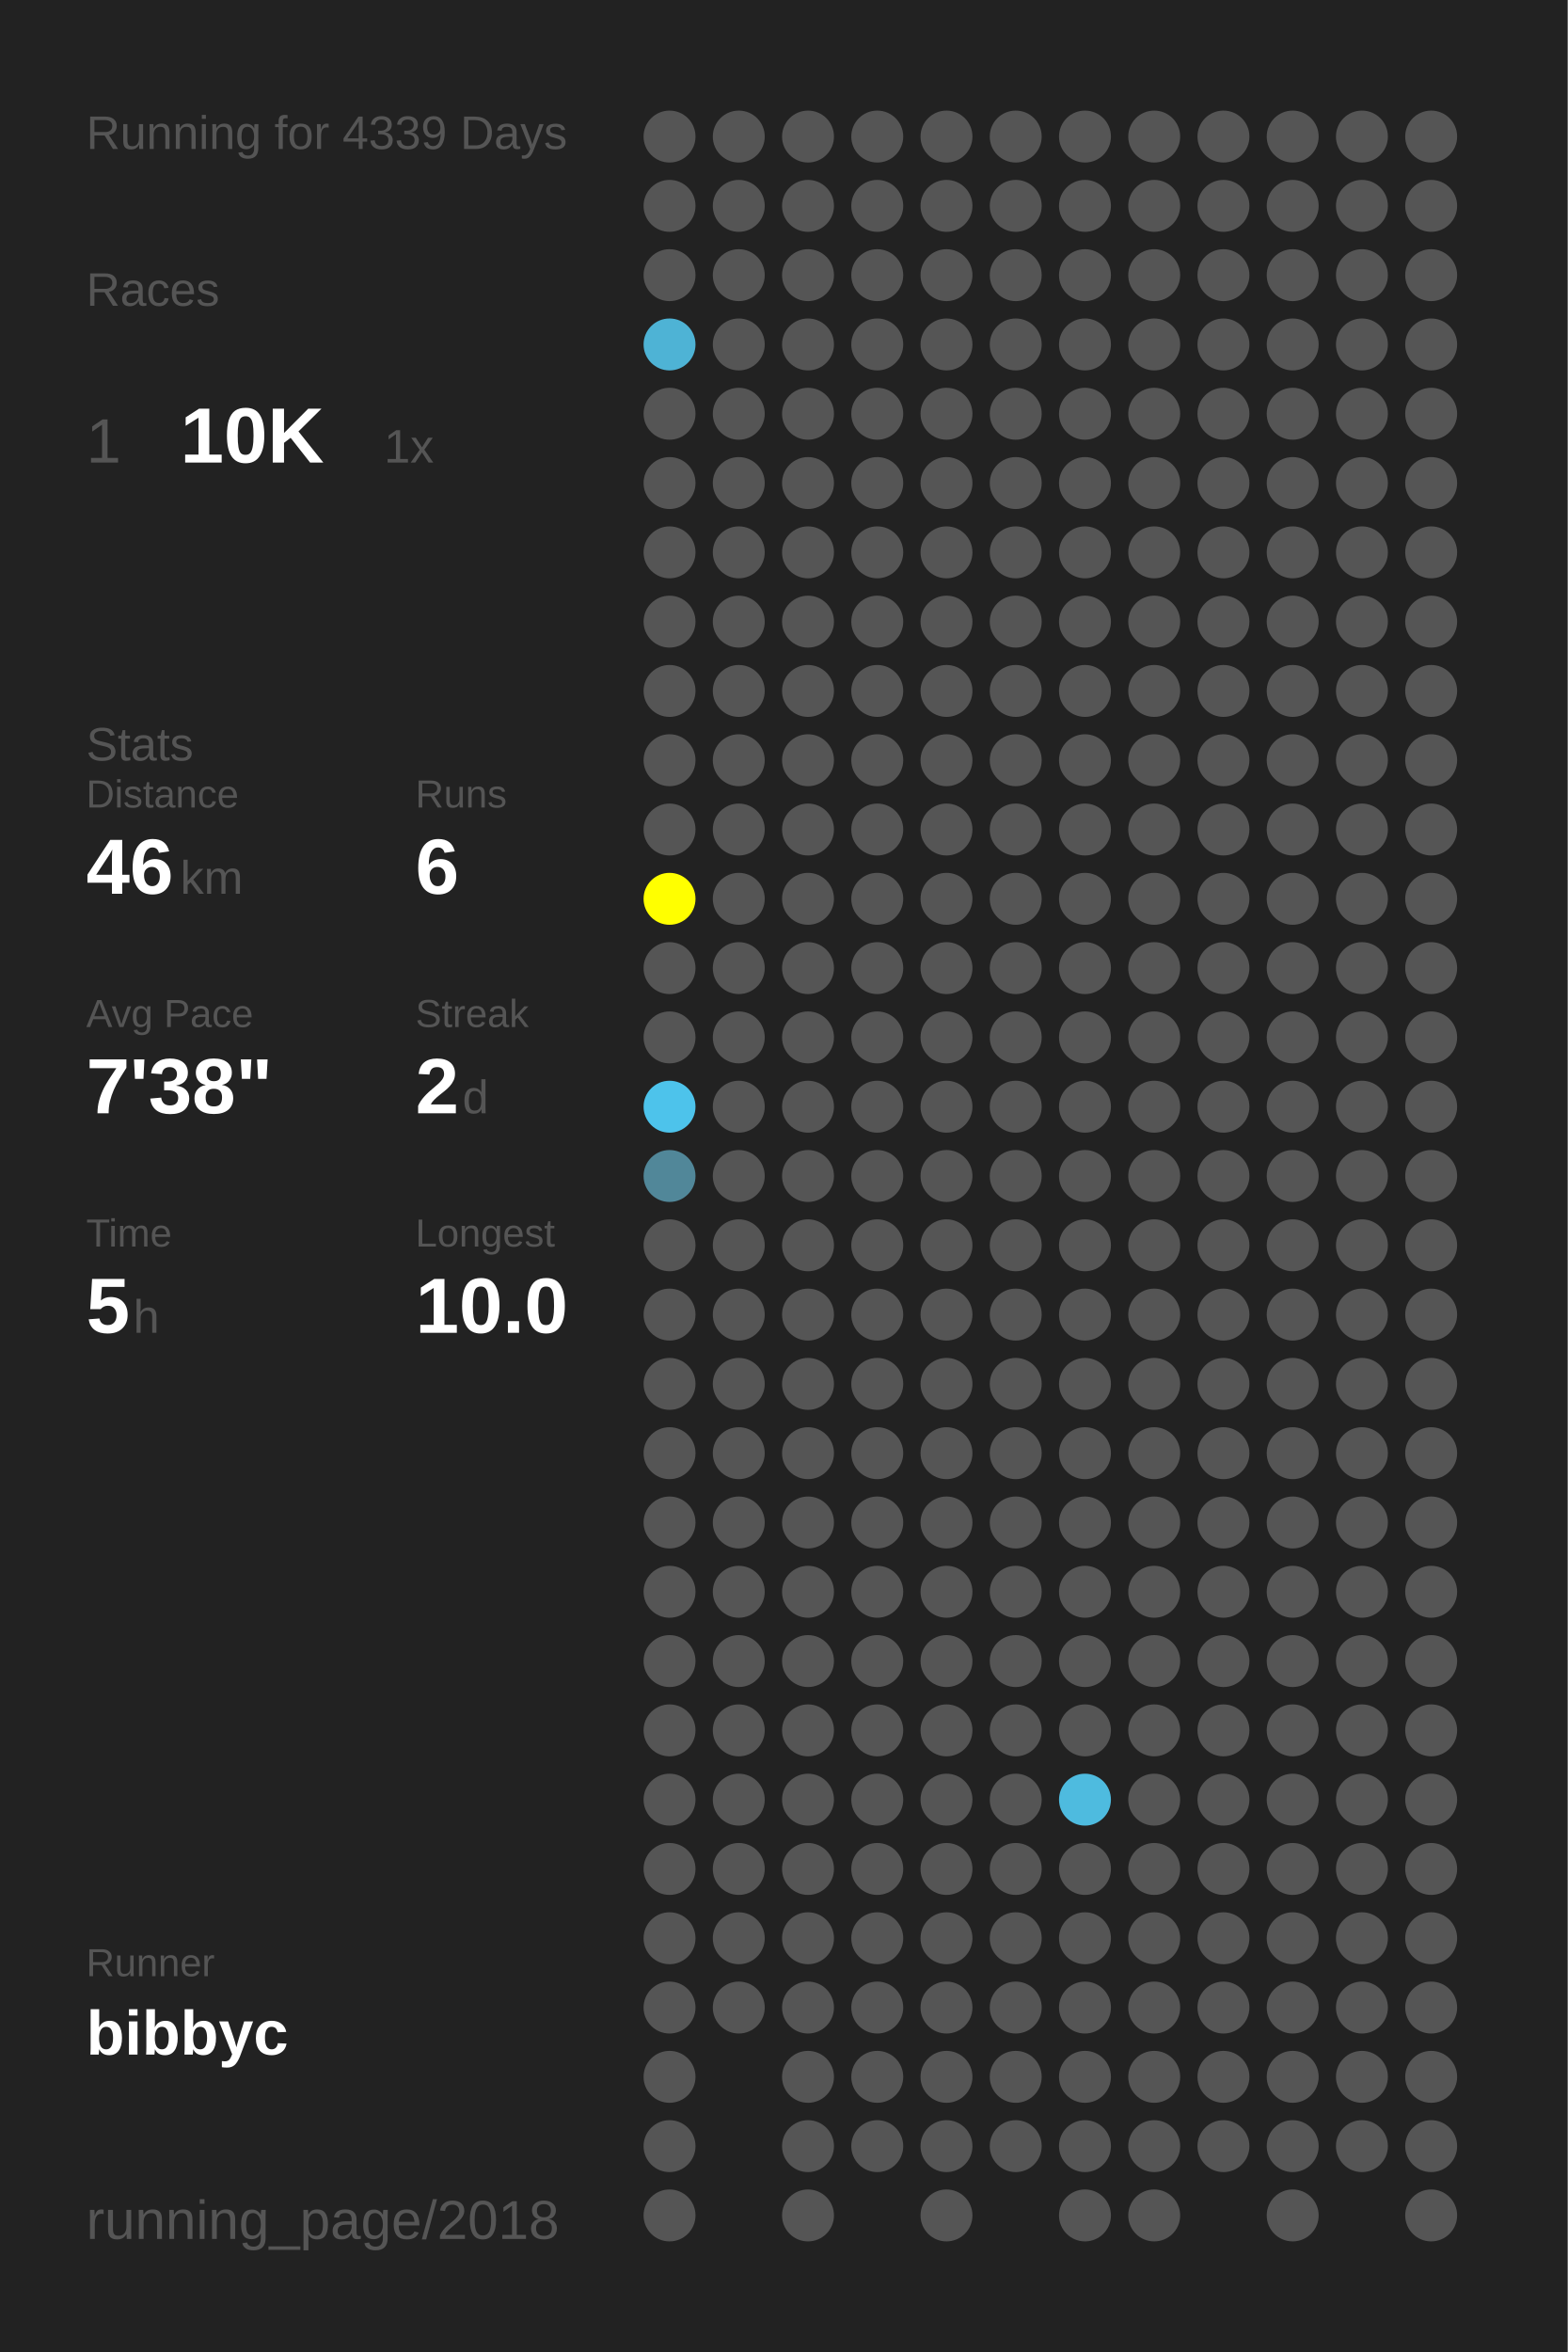
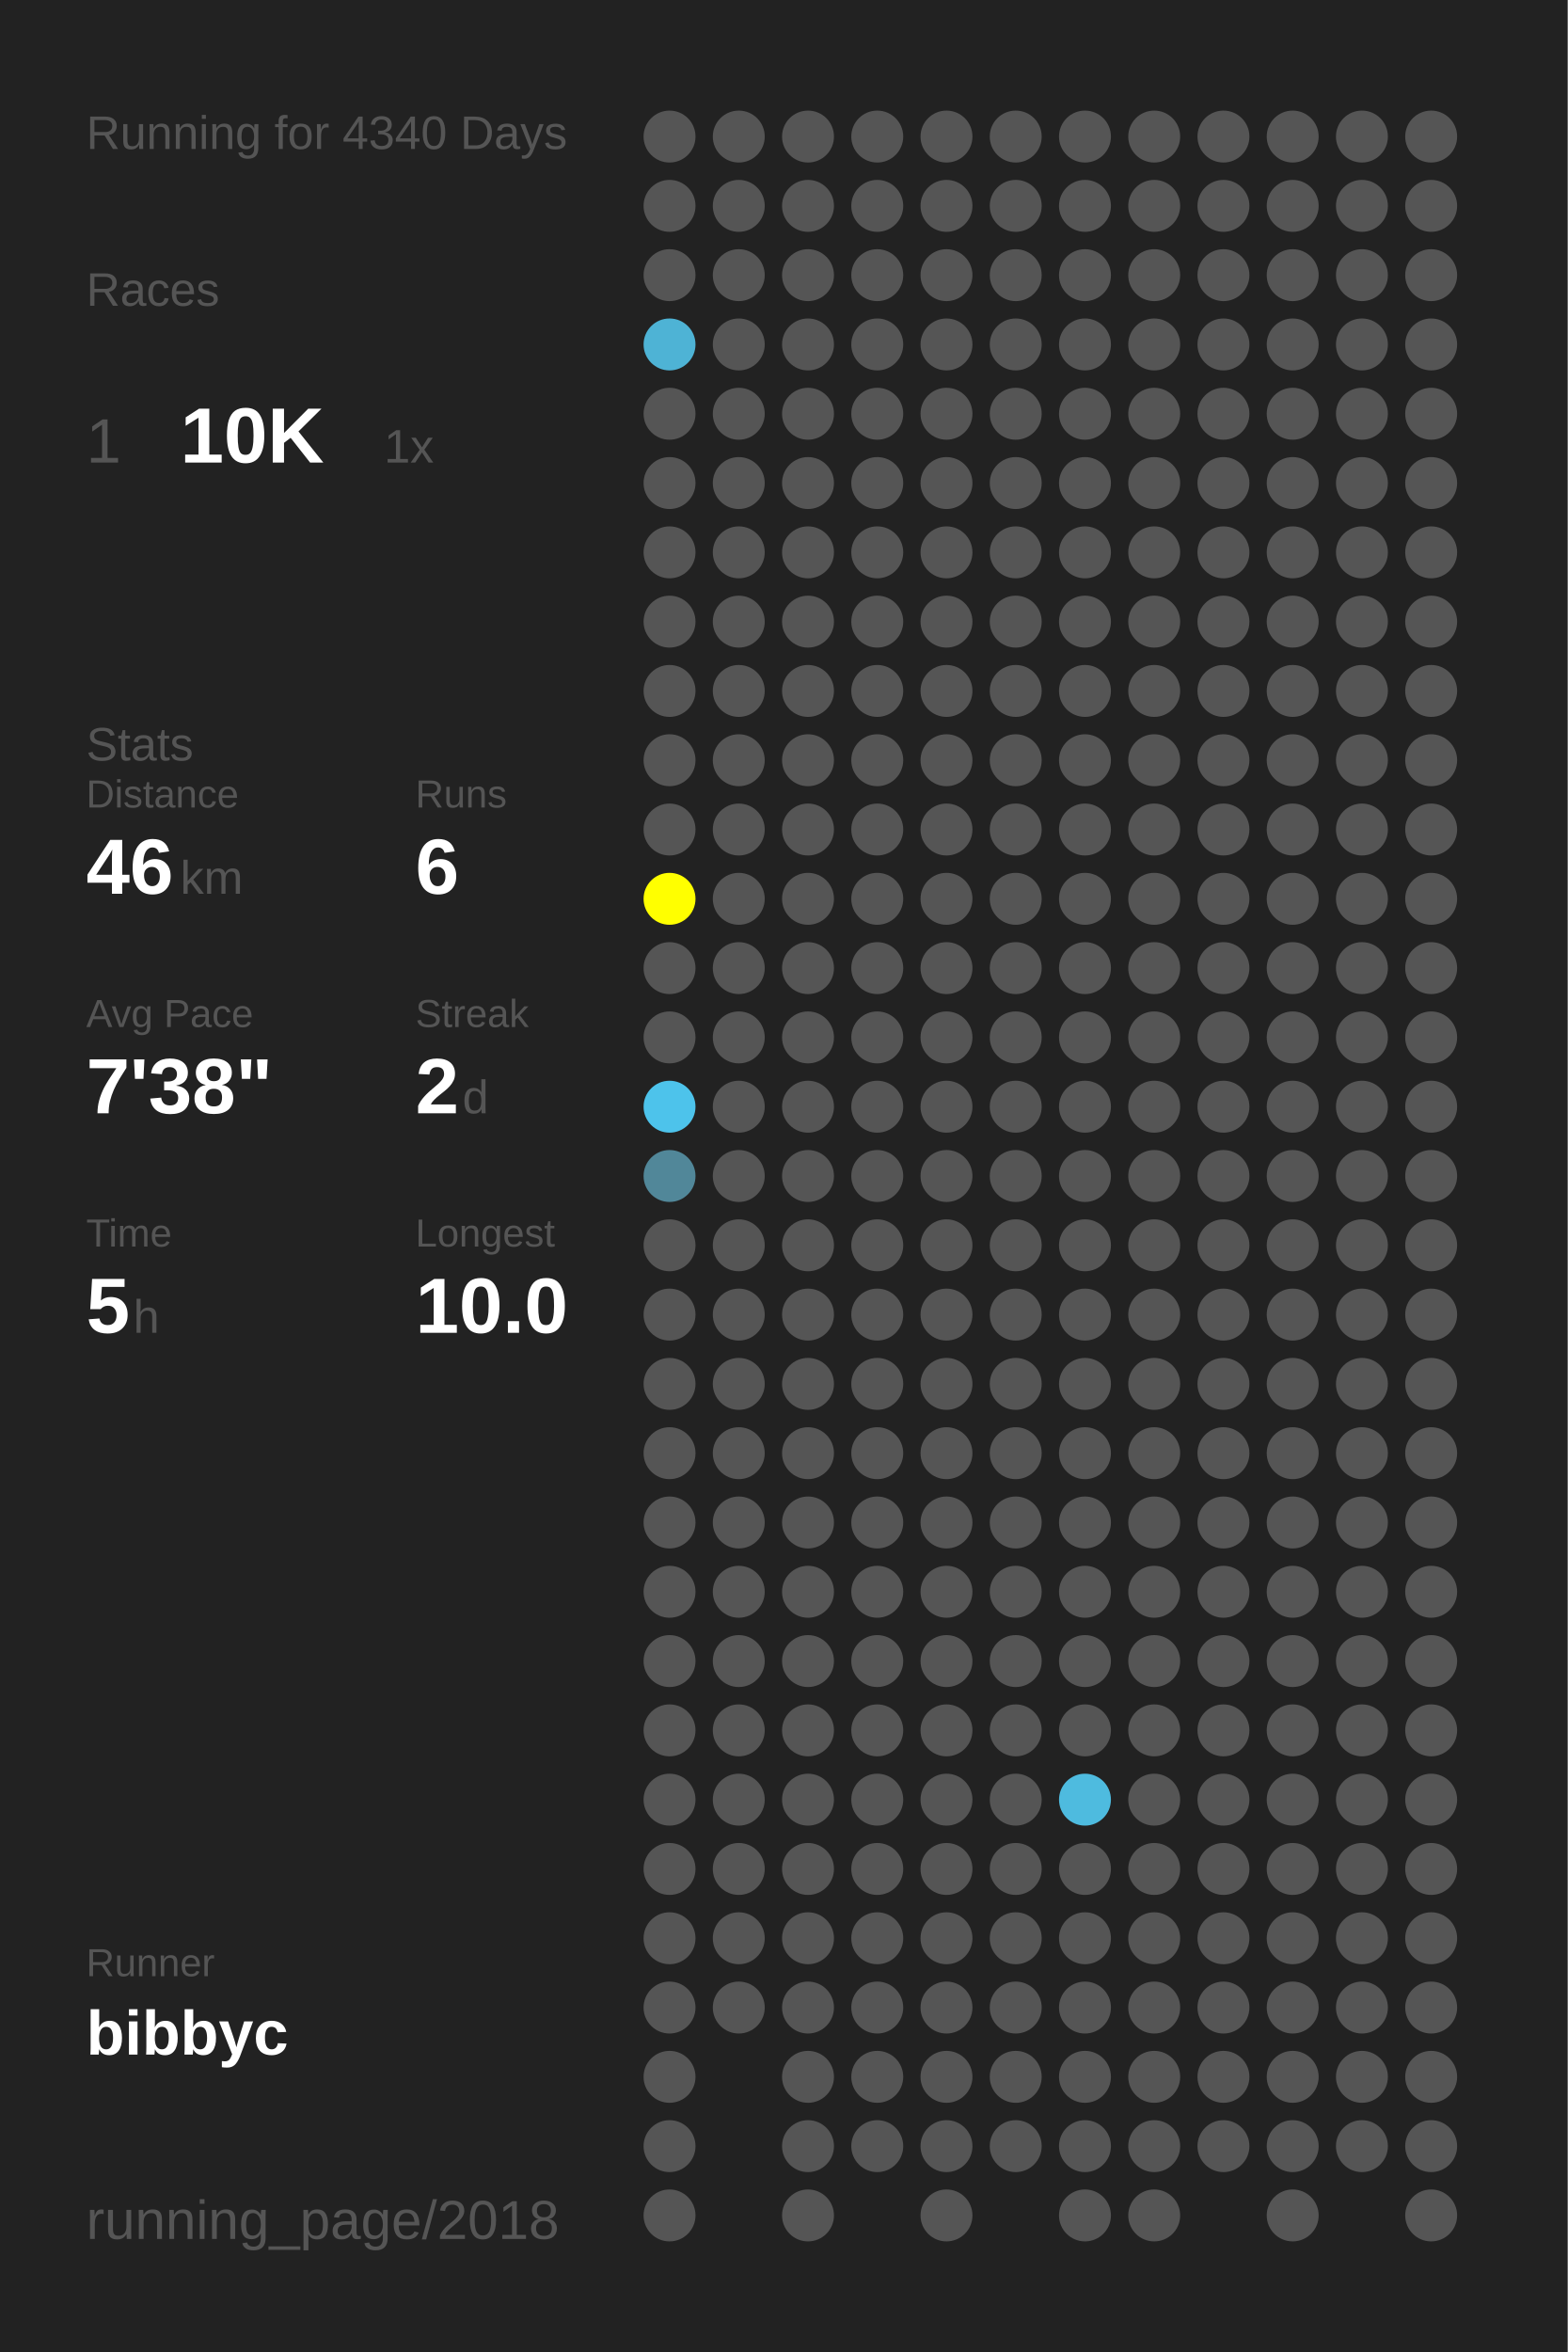
<svg xmlns="http://www.w3.org/2000/svg" baseProfile="full" height="300mm" version="1.1" viewBox="0,0,200,300" width="200mm">
  <defs />
  <rect fill="#222222" height="300" width="200" x="0" y="0" />
-   <text fill="#555555" style="font-size:6px; font-family:Arial;" x="11" y="19">Running for 4339 Days</text>
+   <text fill="#555555" style="font-size:6px; font-family:Arial;" x="11" y="19">Running for 4340 Days</text>
  <text fill="#555555" style="font-size:6px; font-family:Arial;" x="11" y="39">Races</text>
  <text fill="#555555" style="font-size:8px; font-family:Arial;" x="11" y="59">1</text>
  <text fill="#FFFFFF" style="font-size:10px; font-family:Arial; font-weight:bold;" x="23" y="59">10K</text>
  <text fill="#555555" style="font-size:6px; font-family:Arial;" x="49" y="59">1x</text>
  <text fill="#555555" style="font-size:6px; font-family:Arial;" x="11" y="97">Stats</text>
  <text fill="#555555" style="font-size:5px; font-family:Arial;" x="11" y="103">Distance</text>
  <text fill="#FFFFFF" style="font-size:10px; font-family:Arial; font-weight:bold;" x="11" y="114">46</text>
  <text fill="#555555" style="font-size:6px; font-family:Arial;" x="23" y="114">km</text>
  <text fill="#555555" style="font-size:5px; font-family:Arial;" x="53" y="103">Runs</text>
  <text fill="#FFFFFF" style="font-size:10px; font-family:Arial; font-weight:bold;" x="53" y="114">6</text>
  <text fill="#555555" style="font-size:5px; font-family:Arial;" x="11" y="131">Avg Pace</text>
  <text fill="#FFFFFF" style="font-size:10px; font-family:Arial; font-weight:bold;" x="11" y="142">7'38"</text>
  <text fill="#555555" style="font-size:5px; font-family:Arial;" x="53" y="131">Streak</text>
  <text fill="#FFFFFF" style="font-size:10px; font-family:Arial; font-weight:bold;" x="53" y="142">2</text>
  <text fill="#555555" style="font-size:6px; font-family:Arial;" x="59" y="142">d</text>
  <text fill="#555555" style="font-size:5px; font-family:Arial;" x="11" y="159">Time</text>
  <text fill="#FFFFFF" style="font-size:10px; font-family:Arial; font-weight:bold;" x="11" y="170">5</text>
  <text fill="#555555" style="font-size:6px; font-family:Arial;" x="17" y="170">h</text>
  <text fill="#555555" style="font-size:5px; font-family:Arial;" x="53" y="159">Longest</text>
  <text fill="#FFFFFF" style="font-size:10px; font-family:Arial; font-weight:bold;" x="53" y="170">10.0</text>
  <text fill="#555555" style="font-size:5px; font-family:Arial;" x="11" y="252.065">Runner</text>
  <text fill="#FFFFFF" style="font-size:8px; font-family:Arial; font-weight:bold;" x="11" y="262.065">bibbyc</text>
  <text fill="#555555" style="font-size:7px; font-family:Arial;" x="11" y="285.581">running_page/2018</text>
  <circle cx="85.417" cy="17.419" fill="#555555" r="3.312" />
  <circle cx="85.417" cy="26.258" fill="#555555" r="3.312" />
  <circle cx="85.417" cy="35.097" fill="#555555" r="3.312" />
  <circle cx="85.417" cy="43.935" fill="#4eb3d5" r="3.312" />
  <circle cx="85.417" cy="52.774" fill="#555555" r="3.312" />
  <circle cx="85.417" cy="61.613" fill="#555555" r="3.312" />
  <circle cx="85.417" cy="70.452" fill="#555555" r="3.312" />
  <circle cx="85.417" cy="79.29" fill="#555555" r="3.312" />
  <circle cx="85.417" cy="88.129" fill="#555555" r="3.312" />
  <circle cx="85.417" cy="96.968" fill="#555555" r="3.312" />
  <circle cx="85.417" cy="105.806" fill="#555555" r="3.312" />
  <circle cx="85.417" cy="114.645" fill="#FFFF00" r="3.312" />
  <circle cx="85.417" cy="123.484" fill="#555555" r="3.312" />
  <circle cx="85.417" cy="132.323" fill="#555555" r="3.312" />
  <circle cx="85.417" cy="141.161" fill="#4dc3eb" r="3.312" />
  <circle cx="85.417" cy="150" fill="#518799" r="3.312" />
  <circle cx="85.417" cy="158.839" fill="#555555" r="3.312" />
  <circle cx="85.417" cy="167.677" fill="#555555" r="3.312" />
  <circle cx="85.417" cy="176.516" fill="#555555" r="3.312" />
  <circle cx="85.417" cy="185.355" fill="#555555" r="3.312" />
  <circle cx="85.417" cy="194.194" fill="#555555" r="3.312" />
  <circle cx="85.417" cy="203.032" fill="#555555" r="3.312" />
  <circle cx="85.417" cy="211.871" fill="#555555" r="3.312" />
  <circle cx="85.417" cy="220.71" fill="#555555" r="3.312" />
  <circle cx="85.417" cy="229.548" fill="#555555" r="3.312" />
  <circle cx="85.417" cy="238.387" fill="#555555" r="3.312" />
  <circle cx="85.417" cy="247.226" fill="#555555" r="3.312" />
  <circle cx="85.417" cy="256.065" fill="#555555" r="3.312" />
  <circle cx="85.417" cy="264.903" fill="#555555" r="3.312" />
  <circle cx="85.417" cy="273.742" fill="#555555" r="3.312" />
  <circle cx="85.417" cy="282.581" fill="#555555" r="3.312" />
  <circle cx="94.25" cy="17.419" fill="#555555" r="3.312" />
  <circle cx="94.25" cy="26.258" fill="#555555" r="3.312" />
  <circle cx="94.25" cy="35.097" fill="#555555" r="3.312" />
  <circle cx="94.25" cy="43.935" fill="#555555" r="3.312" />
  <circle cx="94.25" cy="52.774" fill="#555555" r="3.312" />
  <circle cx="94.25" cy="61.613" fill="#555555" r="3.312" />
  <circle cx="94.25" cy="70.452" fill="#555555" r="3.312" />
  <circle cx="94.25" cy="79.29" fill="#555555" r="3.312" />
  <circle cx="94.25" cy="88.129" fill="#555555" r="3.312" />
  <circle cx="94.25" cy="96.968" fill="#555555" r="3.312" />
  <circle cx="94.25" cy="105.806" fill="#555555" r="3.312" />
  <circle cx="94.25" cy="114.645" fill="#555555" r="3.312" />
  <circle cx="94.25" cy="123.484" fill="#555555" r="3.312" />
  <circle cx="94.25" cy="132.323" fill="#555555" r="3.312" />
  <circle cx="94.25" cy="141.161" fill="#555555" r="3.312" />
  <circle cx="94.25" cy="150" fill="#555555" r="3.312" />
  <circle cx="94.25" cy="158.839" fill="#555555" r="3.312" />
  <circle cx="94.25" cy="167.677" fill="#555555" r="3.312" />
  <circle cx="94.25" cy="176.516" fill="#555555" r="3.312" />
  <circle cx="94.25" cy="185.355" fill="#555555" r="3.312" />
  <circle cx="94.25" cy="194.194" fill="#555555" r="3.312" />
  <circle cx="94.25" cy="203.032" fill="#555555" r="3.312" />
  <circle cx="94.25" cy="211.871" fill="#555555" r="3.312" />
  <circle cx="94.25" cy="220.71" fill="#555555" r="3.312" />
  <circle cx="94.25" cy="229.548" fill="#555555" r="3.312" />
  <circle cx="94.25" cy="238.387" fill="#555555" r="3.312" />
  <circle cx="94.25" cy="247.226" fill="#555555" r="3.312" />
  <circle cx="94.25" cy="256.065" fill="#555555" r="3.312" />
  <circle cx="103.083" cy="17.419" fill="#555555" r="3.312" />
  <circle cx="103.083" cy="26.258" fill="#555555" r="3.312" />
  <circle cx="103.083" cy="35.097" fill="#555555" r="3.312" />
  <circle cx="103.083" cy="43.935" fill="#555555" r="3.312" />
  <circle cx="103.083" cy="52.774" fill="#555555" r="3.312" />
  <circle cx="103.083" cy="61.613" fill="#555555" r="3.312" />
  <circle cx="103.083" cy="70.452" fill="#555555" r="3.312" />
  <circle cx="103.083" cy="79.29" fill="#555555" r="3.312" />
  <circle cx="103.083" cy="88.129" fill="#555555" r="3.312" />
  <circle cx="103.083" cy="96.968" fill="#555555" r="3.312" />
  <circle cx="103.083" cy="105.806" fill="#555555" r="3.312" />
  <circle cx="103.083" cy="114.645" fill="#555555" r="3.312" />
  <circle cx="103.083" cy="123.484" fill="#555555" r="3.312" />
  <circle cx="103.083" cy="132.323" fill="#555555" r="3.312" />
  <circle cx="103.083" cy="141.161" fill="#555555" r="3.312" />
  <circle cx="103.083" cy="150" fill="#555555" r="3.312" />
  <circle cx="103.083" cy="158.839" fill="#555555" r="3.312" />
  <circle cx="103.083" cy="167.677" fill="#555555" r="3.312" />
  <circle cx="103.083" cy="176.516" fill="#555555" r="3.312" />
  <circle cx="103.083" cy="185.355" fill="#555555" r="3.312" />
  <circle cx="103.083" cy="194.194" fill="#555555" r="3.312" />
  <circle cx="103.083" cy="203.032" fill="#555555" r="3.312" />
  <circle cx="103.083" cy="211.871" fill="#555555" r="3.312" />
  <circle cx="103.083" cy="220.71" fill="#555555" r="3.312" />
  <circle cx="103.083" cy="229.548" fill="#555555" r="3.312" />
  <circle cx="103.083" cy="238.387" fill="#555555" r="3.312" />
  <circle cx="103.083" cy="247.226" fill="#555555" r="3.312" />
  <circle cx="103.083" cy="256.065" fill="#555555" r="3.312" />
  <circle cx="103.083" cy="264.903" fill="#555555" r="3.312" />
  <circle cx="103.083" cy="273.742" fill="#555555" r="3.312" />
  <circle cx="103.083" cy="282.581" fill="#555555" r="3.312" />
  <circle cx="111.917" cy="17.419" fill="#555555" r="3.312" />
  <circle cx="111.917" cy="26.258" fill="#555555" r="3.312" />
  <circle cx="111.917" cy="35.097" fill="#555555" r="3.312" />
  <circle cx="111.917" cy="43.935" fill="#555555" r="3.312" />
  <circle cx="111.917" cy="52.774" fill="#555555" r="3.312" />
  <circle cx="111.917" cy="61.613" fill="#555555" r="3.312" />
  <circle cx="111.917" cy="70.452" fill="#555555" r="3.312" />
  <circle cx="111.917" cy="79.29" fill="#555555" r="3.312" />
  <circle cx="111.917" cy="88.129" fill="#555555" r="3.312" />
  <circle cx="111.917" cy="96.968" fill="#555555" r="3.312" />
  <circle cx="111.917" cy="105.806" fill="#555555" r="3.312" />
  <circle cx="111.917" cy="114.645" fill="#555555" r="3.312" />
  <circle cx="111.917" cy="123.484" fill="#555555" r="3.312" />
  <circle cx="111.917" cy="132.323" fill="#555555" r="3.312" />
  <circle cx="111.917" cy="141.161" fill="#555555" r="3.312" />
  <circle cx="111.917" cy="150" fill="#555555" r="3.312" />
  <circle cx="111.917" cy="158.839" fill="#555555" r="3.312" />
  <circle cx="111.917" cy="167.677" fill="#555555" r="3.312" />
  <circle cx="111.917" cy="176.516" fill="#555555" r="3.312" />
  <circle cx="111.917" cy="185.355" fill="#555555" r="3.312" />
  <circle cx="111.917" cy="194.194" fill="#555555" r="3.312" />
  <circle cx="111.917" cy="203.032" fill="#555555" r="3.312" />
  <circle cx="111.917" cy="211.871" fill="#555555" r="3.312" />
  <circle cx="111.917" cy="220.71" fill="#555555" r="3.312" />
  <circle cx="111.917" cy="229.548" fill="#555555" r="3.312" />
  <circle cx="111.917" cy="238.387" fill="#555555" r="3.312" />
  <circle cx="111.917" cy="247.226" fill="#555555" r="3.312" />
  <circle cx="111.917" cy="256.065" fill="#555555" r="3.312" />
  <circle cx="111.917" cy="264.903" fill="#555555" r="3.312" />
  <circle cx="111.917" cy="273.742" fill="#555555" r="3.312" />
  <circle cx="120.75" cy="17.419" fill="#555555" r="3.312" />
  <circle cx="120.75" cy="26.258" fill="#555555" r="3.312" />
  <circle cx="120.75" cy="35.097" fill="#555555" r="3.312" />
  <circle cx="120.75" cy="43.935" fill="#555555" r="3.312" />
  <circle cx="120.75" cy="52.774" fill="#555555" r="3.312" />
  <circle cx="120.75" cy="61.613" fill="#555555" r="3.312" />
  <circle cx="120.75" cy="70.452" fill="#555555" r="3.312" />
  <circle cx="120.75" cy="79.29" fill="#555555" r="3.312" />
  <circle cx="120.75" cy="88.129" fill="#555555" r="3.312" />
  <circle cx="120.75" cy="96.968" fill="#555555" r="3.312" />
  <circle cx="120.75" cy="105.806" fill="#555555" r="3.312" />
  <circle cx="120.75" cy="114.645" fill="#555555" r="3.312" />
  <circle cx="120.75" cy="123.484" fill="#555555" r="3.312" />
  <circle cx="120.75" cy="132.323" fill="#555555" r="3.312" />
  <circle cx="120.75" cy="141.161" fill="#555555" r="3.312" />
  <circle cx="120.75" cy="150" fill="#555555" r="3.312" />
  <circle cx="120.75" cy="158.839" fill="#555555" r="3.312" />
  <circle cx="120.75" cy="167.677" fill="#555555" r="3.312" />
  <circle cx="120.75" cy="176.516" fill="#555555" r="3.312" />
  <circle cx="120.75" cy="185.355" fill="#555555" r="3.312" />
  <circle cx="120.75" cy="194.194" fill="#555555" r="3.312" />
  <circle cx="120.75" cy="203.032" fill="#555555" r="3.312" />
  <circle cx="120.75" cy="211.871" fill="#555555" r="3.312" />
  <circle cx="120.75" cy="220.71" fill="#555555" r="3.312" />
  <circle cx="120.75" cy="229.548" fill="#555555" r="3.312" />
  <circle cx="120.75" cy="238.387" fill="#555555" r="3.312" />
  <circle cx="120.75" cy="247.226" fill="#555555" r="3.312" />
  <circle cx="120.75" cy="256.065" fill="#555555" r="3.312" />
  <circle cx="120.75" cy="264.903" fill="#555555" r="3.312" />
  <circle cx="120.75" cy="273.742" fill="#555555" r="3.312" />
  <circle cx="120.75" cy="282.581" fill="#555555" r="3.312" />
  <circle cx="129.583" cy="17.419" fill="#555555" r="3.312" />
  <circle cx="129.583" cy="26.258" fill="#555555" r="3.312" />
  <circle cx="129.583" cy="35.097" fill="#555555" r="3.312" />
  <circle cx="129.583" cy="43.935" fill="#555555" r="3.312" />
  <circle cx="129.583" cy="52.774" fill="#555555" r="3.312" />
  <circle cx="129.583" cy="61.613" fill="#555555" r="3.312" />
  <circle cx="129.583" cy="70.452" fill="#555555" r="3.312" />
  <circle cx="129.583" cy="79.29" fill="#555555" r="3.312" />
  <circle cx="129.583" cy="88.129" fill="#555555" r="3.312" />
  <circle cx="129.583" cy="96.968" fill="#555555" r="3.312" />
  <circle cx="129.583" cy="105.806" fill="#555555" r="3.312" />
  <circle cx="129.583" cy="114.645" fill="#555555" r="3.312" />
  <circle cx="129.583" cy="123.484" fill="#555555" r="3.312" />
  <circle cx="129.583" cy="132.323" fill="#555555" r="3.312" />
  <circle cx="129.583" cy="141.161" fill="#555555" r="3.312" />
  <circle cx="129.583" cy="150" fill="#555555" r="3.312" />
  <circle cx="129.583" cy="158.839" fill="#555555" r="3.312" />
  <circle cx="129.583" cy="167.677" fill="#555555" r="3.312" />
  <circle cx="129.583" cy="176.516" fill="#555555" r="3.312" />
  <circle cx="129.583" cy="185.355" fill="#555555" r="3.312" />
  <circle cx="129.583" cy="194.194" fill="#555555" r="3.312" />
  <circle cx="129.583" cy="203.032" fill="#555555" r="3.312" />
  <circle cx="129.583" cy="211.871" fill="#555555" r="3.312" />
  <circle cx="129.583" cy="220.71" fill="#555555" r="3.312" />
  <circle cx="129.583" cy="229.548" fill="#555555" r="3.312" />
  <circle cx="129.583" cy="238.387" fill="#555555" r="3.312" />
  <circle cx="129.583" cy="247.226" fill="#555555" r="3.312" />
  <circle cx="129.583" cy="256.065" fill="#555555" r="3.312" />
  <circle cx="129.583" cy="264.903" fill="#555555" r="3.312" />
  <circle cx="129.583" cy="273.742" fill="#555555" r="3.312" />
  <circle cx="138.417" cy="17.419" fill="#555555" r="3.312" />
  <circle cx="138.417" cy="26.258" fill="#555555" r="3.312" />
  <circle cx="138.417" cy="35.097" fill="#555555" r="3.312" />
  <circle cx="138.417" cy="43.935" fill="#555555" r="3.312" />
  <circle cx="138.417" cy="52.774" fill="#555555" r="3.312" />
  <circle cx="138.417" cy="61.613" fill="#555555" r="3.312" />
  <circle cx="138.417" cy="70.452" fill="#555555" r="3.312" />
  <circle cx="138.417" cy="79.29" fill="#555555" r="3.312" />
  <circle cx="138.417" cy="88.129" fill="#555555" r="3.312" />
  <circle cx="138.417" cy="96.968" fill="#555555" r="3.312" />
  <circle cx="138.417" cy="105.806" fill="#555555" r="3.312" />
  <circle cx="138.417" cy="114.645" fill="#555555" r="3.312" />
  <circle cx="138.417" cy="123.484" fill="#555555" r="3.312" />
  <circle cx="138.417" cy="132.323" fill="#555555" r="3.312" />
  <circle cx="138.417" cy="141.161" fill="#555555" r="3.312" />
  <circle cx="138.417" cy="150" fill="#555555" r="3.312" />
  <circle cx="138.417" cy="158.839" fill="#555555" r="3.312" />
  <circle cx="138.417" cy="167.677" fill="#555555" r="3.312" />
  <circle cx="138.417" cy="176.516" fill="#555555" r="3.312" />
  <circle cx="138.417" cy="185.355" fill="#555555" r="3.312" />
  <circle cx="138.417" cy="194.194" fill="#555555" r="3.312" />
  <circle cx="138.417" cy="203.032" fill="#555555" r="3.312" />
  <circle cx="138.417" cy="211.871" fill="#555555" r="3.312" />
  <circle cx="138.417" cy="220.71" fill="#555555" r="3.312" />
  <circle cx="138.417" cy="229.548" fill="#4ebbdf" r="3.312" />
  <circle cx="138.417" cy="238.387" fill="#555555" r="3.312" />
  <circle cx="138.417" cy="247.226" fill="#555555" r="3.312" />
  <circle cx="138.417" cy="256.065" fill="#555555" r="3.312" />
  <circle cx="138.417" cy="264.903" fill="#555555" r="3.312" />
  <circle cx="138.417" cy="273.742" fill="#555555" r="3.312" />
  <circle cx="138.417" cy="282.581" fill="#555555" r="3.312" />
  <circle cx="147.25" cy="17.419" fill="#555555" r="3.312" />
  <circle cx="147.25" cy="26.258" fill="#555555" r="3.312" />
  <circle cx="147.25" cy="35.097" fill="#555555" r="3.312" />
  <circle cx="147.25" cy="43.935" fill="#555555" r="3.312" />
  <circle cx="147.25" cy="52.774" fill="#555555" r="3.312" />
  <circle cx="147.25" cy="61.613" fill="#555555" r="3.312" />
  <circle cx="147.25" cy="70.452" fill="#555555" r="3.312" />
  <circle cx="147.25" cy="79.29" fill="#555555" r="3.312" />
  <circle cx="147.25" cy="88.129" fill="#555555" r="3.312" />
  <circle cx="147.25" cy="96.968" fill="#555555" r="3.312" />
  <circle cx="147.25" cy="105.806" fill="#555555" r="3.312" />
  <circle cx="147.25" cy="114.645" fill="#555555" r="3.312" />
  <circle cx="147.25" cy="123.484" fill="#555555" r="3.312" />
  <circle cx="147.25" cy="132.323" fill="#555555" r="3.312" />
  <circle cx="147.25" cy="141.161" fill="#555555" r="3.312" />
  <circle cx="147.25" cy="150" fill="#555555" r="3.312" />
  <circle cx="147.25" cy="158.839" fill="#555555" r="3.312" />
  <circle cx="147.25" cy="167.677" fill="#555555" r="3.312" />
  <circle cx="147.25" cy="176.516" fill="#555555" r="3.312" />
  <circle cx="147.25" cy="185.355" fill="#555555" r="3.312" />
  <circle cx="147.25" cy="194.194" fill="#555555" r="3.312" />
  <circle cx="147.25" cy="203.032" fill="#555555" r="3.312" />
  <circle cx="147.25" cy="211.871" fill="#555555" r="3.312" />
  <circle cx="147.25" cy="220.71" fill="#555555" r="3.312" />
  <circle cx="147.25" cy="229.548" fill="#555555" r="3.312" />
  <circle cx="147.25" cy="238.387" fill="#555555" r="3.312" />
  <circle cx="147.25" cy="247.226" fill="#555555" r="3.312" />
  <circle cx="147.25" cy="256.065" fill="#555555" r="3.312" />
  <circle cx="147.25" cy="264.903" fill="#555555" r="3.312" />
  <circle cx="147.25" cy="273.742" fill="#555555" r="3.312" />
  <circle cx="147.25" cy="282.581" fill="#555555" r="3.312" />
  <circle cx="156.083" cy="17.419" fill="#555555" r="3.312" />
  <circle cx="156.083" cy="26.258" fill="#555555" r="3.312" />
  <circle cx="156.083" cy="35.097" fill="#555555" r="3.312" />
  <circle cx="156.083" cy="43.935" fill="#555555" r="3.312" />
  <circle cx="156.083" cy="52.774" fill="#555555" r="3.312" />
  <circle cx="156.083" cy="61.613" fill="#555555" r="3.312" />
  <circle cx="156.083" cy="70.452" fill="#555555" r="3.312" />
  <circle cx="156.083" cy="79.29" fill="#555555" r="3.312" />
  <circle cx="156.083" cy="88.129" fill="#555555" r="3.312" />
  <circle cx="156.083" cy="96.968" fill="#555555" r="3.312" />
  <circle cx="156.083" cy="105.806" fill="#555555" r="3.312" />
  <circle cx="156.083" cy="114.645" fill="#555555" r="3.312" />
  <circle cx="156.083" cy="123.484" fill="#555555" r="3.312" />
  <circle cx="156.083" cy="132.323" fill="#555555" r="3.312" />
  <circle cx="156.083" cy="141.161" fill="#555555" r="3.312" />
  <circle cx="156.083" cy="150" fill="#555555" r="3.312" />
  <circle cx="156.083" cy="158.839" fill="#555555" r="3.312" />
  <circle cx="156.083" cy="167.677" fill="#555555" r="3.312" />
  <circle cx="156.083" cy="176.516" fill="#555555" r="3.312" />
  <circle cx="156.083" cy="185.355" fill="#555555" r="3.312" />
  <circle cx="156.083" cy="194.194" fill="#555555" r="3.312" />
  <circle cx="156.083" cy="203.032" fill="#555555" r="3.312" />
  <circle cx="156.083" cy="211.871" fill="#555555" r="3.312" />
  <circle cx="156.083" cy="220.71" fill="#555555" r="3.312" />
  <circle cx="156.083" cy="229.548" fill="#555555" r="3.312" />
  <circle cx="156.083" cy="238.387" fill="#555555" r="3.312" />
  <circle cx="156.083" cy="247.226" fill="#555555" r="3.312" />
  <circle cx="156.083" cy="256.065" fill="#555555" r="3.312" />
  <circle cx="156.083" cy="264.903" fill="#555555" r="3.312" />
  <circle cx="156.083" cy="273.742" fill="#555555" r="3.312" />
  <circle cx="164.917" cy="17.419" fill="#555555" r="3.312" />
  <circle cx="164.917" cy="26.258" fill="#555555" r="3.312" />
  <circle cx="164.917" cy="35.097" fill="#555555" r="3.312" />
  <circle cx="164.917" cy="43.935" fill="#555555" r="3.312" />
  <circle cx="164.917" cy="52.774" fill="#555555" r="3.312" />
  <circle cx="164.917" cy="61.613" fill="#555555" r="3.312" />
  <circle cx="164.917" cy="70.452" fill="#555555" r="3.312" />
  <circle cx="164.917" cy="79.29" fill="#555555" r="3.312" />
  <circle cx="164.917" cy="88.129" fill="#555555" r="3.312" />
  <circle cx="164.917" cy="96.968" fill="#555555" r="3.312" />
  <circle cx="164.917" cy="105.806" fill="#555555" r="3.312" />
  <circle cx="164.917" cy="114.645" fill="#555555" r="3.312" />
  <circle cx="164.917" cy="123.484" fill="#555555" r="3.312" />
  <circle cx="164.917" cy="132.323" fill="#555555" r="3.312" />
  <circle cx="164.917" cy="141.161" fill="#555555" r="3.312" />
  <circle cx="164.917" cy="150" fill="#555555" r="3.312" />
  <circle cx="164.917" cy="158.839" fill="#555555" r="3.312" />
  <circle cx="164.917" cy="167.677" fill="#555555" r="3.312" />
  <circle cx="164.917" cy="176.516" fill="#555555" r="3.312" />
  <circle cx="164.917" cy="185.355" fill="#555555" r="3.312" />
  <circle cx="164.917" cy="194.194" fill="#555555" r="3.312" />
  <circle cx="164.917" cy="203.032" fill="#555555" r="3.312" />
  <circle cx="164.917" cy="211.871" fill="#555555" r="3.312" />
  <circle cx="164.917" cy="220.71" fill="#555555" r="3.312" />
  <circle cx="164.917" cy="229.548" fill="#555555" r="3.312" />
  <circle cx="164.917" cy="238.387" fill="#555555" r="3.312" />
  <circle cx="164.917" cy="247.226" fill="#555555" r="3.312" />
  <circle cx="164.917" cy="256.065" fill="#555555" r="3.312" />
  <circle cx="164.917" cy="264.903" fill="#555555" r="3.312" />
  <circle cx="164.917" cy="273.742" fill="#555555" r="3.312" />
  <circle cx="164.917" cy="282.581" fill="#555555" r="3.312" />
  <circle cx="173.75" cy="17.419" fill="#555555" r="3.312" />
  <circle cx="173.75" cy="26.258" fill="#555555" r="3.312" />
  <circle cx="173.75" cy="35.097" fill="#555555" r="3.312" />
  <circle cx="173.75" cy="43.935" fill="#555555" r="3.312" />
  <circle cx="173.75" cy="52.774" fill="#555555" r="3.312" />
  <circle cx="173.75" cy="61.613" fill="#555555" r="3.312" />
  <circle cx="173.75" cy="70.452" fill="#555555" r="3.312" />
  <circle cx="173.75" cy="79.29" fill="#555555" r="3.312" />
  <circle cx="173.75" cy="88.129" fill="#555555" r="3.312" />
  <circle cx="173.75" cy="96.968" fill="#555555" r="3.312" />
  <circle cx="173.75" cy="105.806" fill="#555555" r="3.312" />
  <circle cx="173.75" cy="114.645" fill="#555555" r="3.312" />
  <circle cx="173.75" cy="123.484" fill="#555555" r="3.312" />
  <circle cx="173.75" cy="132.323" fill="#555555" r="3.312" />
  <circle cx="173.75" cy="141.161" fill="#555555" r="3.312" />
  <circle cx="173.75" cy="150" fill="#555555" r="3.312" />
  <circle cx="173.75" cy="158.839" fill="#555555" r="3.312" />
  <circle cx="173.75" cy="167.677" fill="#555555" r="3.312" />
  <circle cx="173.75" cy="176.516" fill="#555555" r="3.312" />
  <circle cx="173.75" cy="185.355" fill="#555555" r="3.312" />
  <circle cx="173.75" cy="194.194" fill="#555555" r="3.312" />
  <circle cx="173.75" cy="203.032" fill="#555555" r="3.312" />
  <circle cx="173.75" cy="211.871" fill="#555555" r="3.312" />
  <circle cx="173.75" cy="220.71" fill="#555555" r="3.312" />
  <circle cx="173.75" cy="229.548" fill="#555555" r="3.312" />
  <circle cx="173.75" cy="238.387" fill="#555555" r="3.312" />
  <circle cx="173.75" cy="247.226" fill="#555555" r="3.312" />
  <circle cx="173.75" cy="256.065" fill="#555555" r="3.312" />
  <circle cx="173.75" cy="264.903" fill="#555555" r="3.312" />
  <circle cx="173.75" cy="273.742" fill="#555555" r="3.312" />
  <circle cx="182.583" cy="17.419" fill="#555555" r="3.312" />
  <circle cx="182.583" cy="26.258" fill="#555555" r="3.312" />
  <circle cx="182.583" cy="35.097" fill="#555555" r="3.312" />
  <circle cx="182.583" cy="43.935" fill="#555555" r="3.312" />
  <circle cx="182.583" cy="52.774" fill="#555555" r="3.312" />
  <circle cx="182.583" cy="61.613" fill="#555555" r="3.312" />
  <circle cx="182.583" cy="70.452" fill="#555555" r="3.312" />
  <circle cx="182.583" cy="79.29" fill="#555555" r="3.312" />
  <circle cx="182.583" cy="88.129" fill="#555555" r="3.312" />
  <circle cx="182.583" cy="96.968" fill="#555555" r="3.312" />
  <circle cx="182.583" cy="105.806" fill="#555555" r="3.312" />
  <circle cx="182.583" cy="114.645" fill="#555555" r="3.312" />
  <circle cx="182.583" cy="123.484" fill="#555555" r="3.312" />
  <circle cx="182.583" cy="132.323" fill="#555555" r="3.312" />
  <circle cx="182.583" cy="141.161" fill="#555555" r="3.312" />
  <circle cx="182.583" cy="150" fill="#555555" r="3.312" />
  <circle cx="182.583" cy="158.839" fill="#555555" r="3.312" />
  <circle cx="182.583" cy="167.677" fill="#555555" r="3.312" />
  <circle cx="182.583" cy="176.516" fill="#555555" r="3.312" />
  <circle cx="182.583" cy="185.355" fill="#555555" r="3.312" />
  <circle cx="182.583" cy="194.194" fill="#555555" r="3.312" />
  <circle cx="182.583" cy="203.032" fill="#555555" r="3.312" />
  <circle cx="182.583" cy="211.871" fill="#555555" r="3.312" />
  <circle cx="182.583" cy="220.71" fill="#555555" r="3.312" />
  <circle cx="182.583" cy="229.548" fill="#555555" r="3.312" />
  <circle cx="182.583" cy="238.387" fill="#555555" r="3.312" />
  <circle cx="182.583" cy="247.226" fill="#555555" r="3.312" />
  <circle cx="182.583" cy="256.065" fill="#555555" r="3.312" />
  <circle cx="182.583" cy="264.903" fill="#555555" r="3.312" />
  <circle cx="182.583" cy="273.742" fill="#555555" r="3.312" />
  <circle cx="182.583" cy="282.581" fill="#555555" r="3.312" />
</svg>
